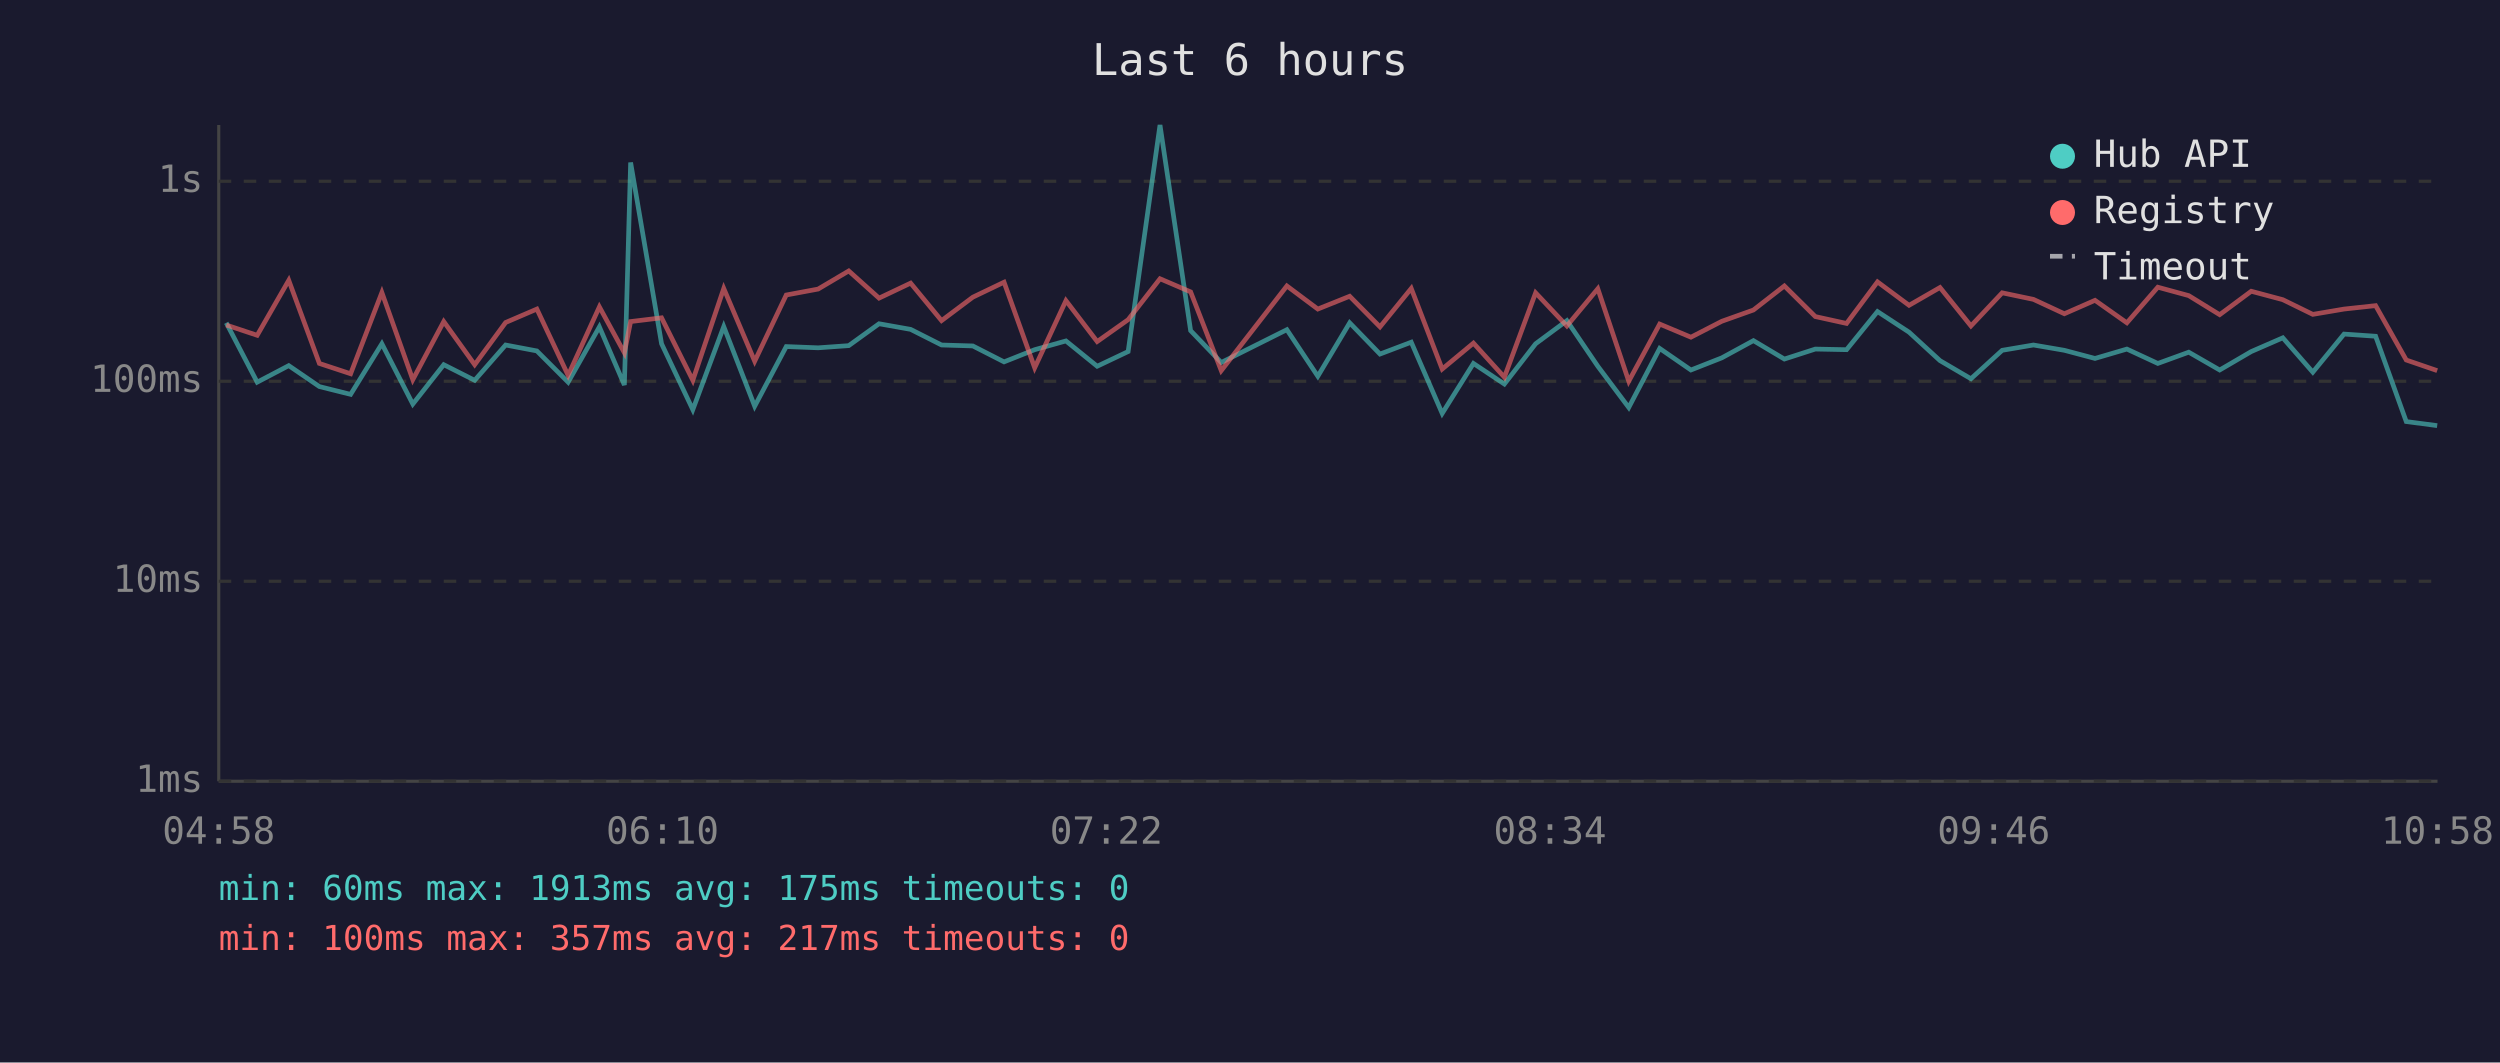
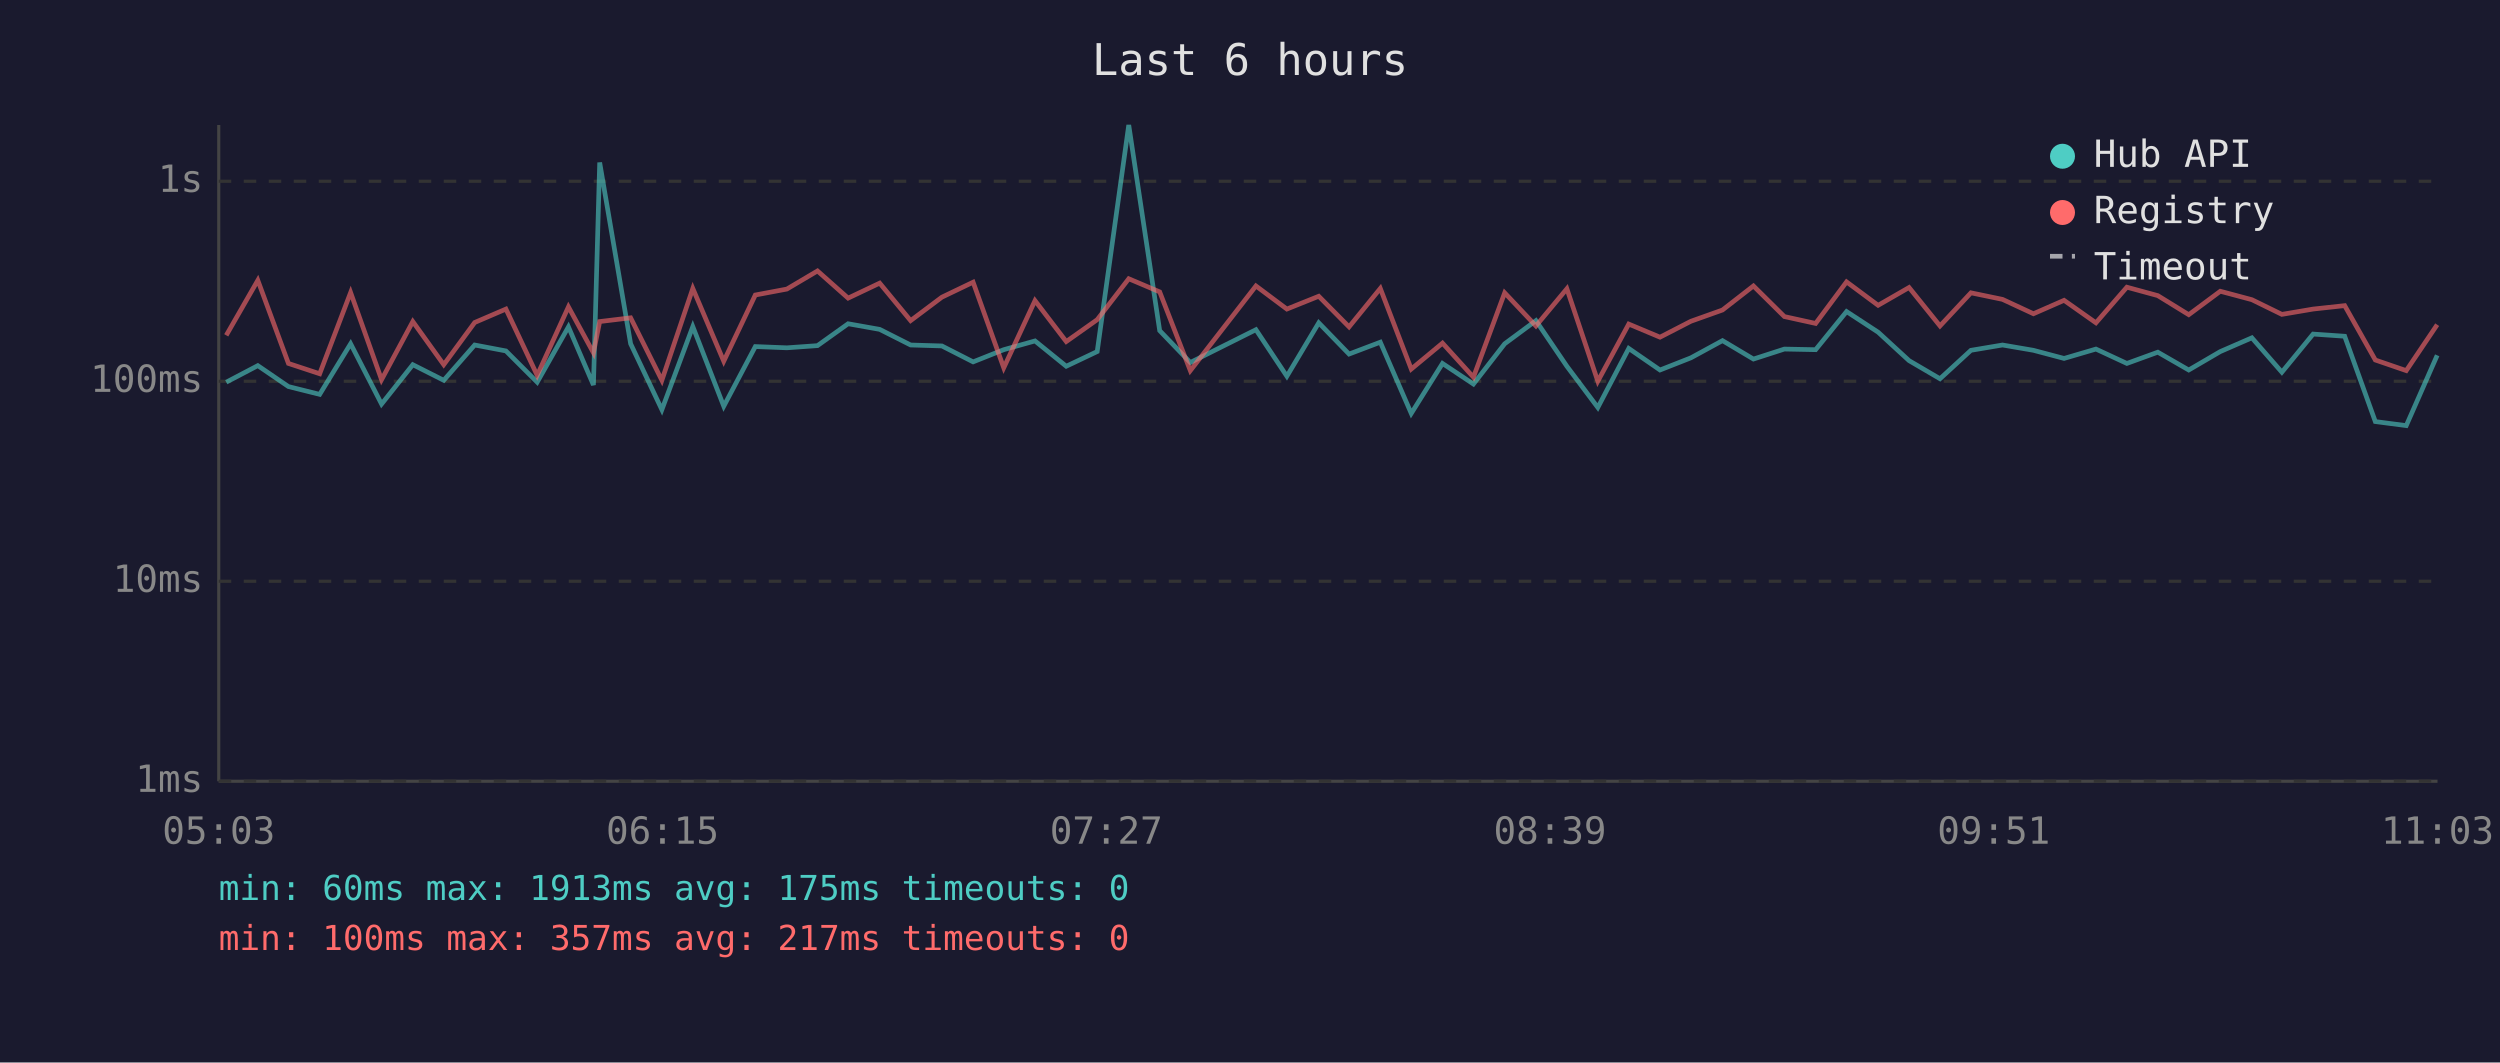
<svg xmlns="http://www.w3.org/2000/svg" viewBox="0 0 800 340" font-family="monospace" font-size="12">
  <rect width="800" height="340" fill="#1a1a2e" />
  <text x="400" y="24" fill="#e0e0e0" font-size="14" text-anchor="middle">Last 6 hours</text>
  <line x1="70" y1="40" x2="70" y2="250" stroke="#444" stroke-width="1" />
  <line x1="70" y1="250" x2="780" y2="250" stroke="#444" stroke-width="1" />
  <line x1="70" y1="250" x2="780" y2="250" stroke="#333" stroke-width="1" stroke-dasharray="4" />
  <text x="65" y="250" fill="#888" text-anchor="end" dominant-baseline="middle">1ms</text>
  <line x1="70" y1="186" x2="780" y2="186" stroke="#333" stroke-width="1" stroke-dasharray="4" />
  <text x="65" y="186" fill="#888" text-anchor="end" dominant-baseline="middle">10ms</text>
  <line x1="70" y1="122" x2="780" y2="122" stroke="#333" stroke-width="1" stroke-dasharray="4" />
  <text x="65" y="122" fill="#888" text-anchor="end" dominant-baseline="middle">100ms</text>
  <line x1="70" y1="58" x2="780" y2="58" stroke="#333" stroke-width="1" stroke-dasharray="4" />
  <text x="65" y="58" fill="#888" text-anchor="end" dominant-baseline="middle">1s</text>
-   <text x="70" y="270" fill="#888" text-anchor="middle">04:58</text>
-   <text x="212" y="270" fill="#888" text-anchor="middle">06:10</text>
-   <text x="354" y="270" fill="#888" text-anchor="middle">07:22</text>
-   <text x="496" y="270" fill="#888" text-anchor="middle">08:34</text>
-   <text x="638" y="270" fill="#888" text-anchor="middle">09:46</text>
-   <text x="780" y="270" fill="#888" text-anchor="middle">10:58</text>
-   <polyline points="72.4,103.3 82.3,122.3 92.4,117.0 102.2,123.7 112.2,126.2 122.2,110.0 132.1,129.3 142.0,116.7 151.9,121.7 161.8,110.4 171.8,112.3 181.8,122.3 191.8,104.6 199.8,123.2 201.8,52.0 211.7,110.0 221.7,131.1 231.6,104.5 241.5,130.0 251.6,110.9 261.8,111.3 271.6,110.6 281.3,103.6 291.4,105.4 301.3,110.4 311.3,110.7 321.3,115.8 331.1,111.9 341.1,109.1 351.1,117.2 361.0,112.5 371.2,40.0 381.0,105.8 390.8,116.0 411.8,105.5 421.7,120.4 431.9,103.3 441.6,113.3 451.6,109.5 461.5,132.3 471.5,116.3 481.4,122.9 491.4,110.0 501.4,102.6 511.3,117.2 521.2,130.4 531.1,111.5 541.1,118.4 551.0,114.5 561.1,109.0 571.0,114.9 580.9,111.7 590.9,111.9 600.8,99.7 610.9,106.3 620.8,115.4 630.7,121.2 640.7,112.1 650.7,110.4 660.6,112.1 670.4,114.7 680.6,111.7 690.5,116.3 700.4,112.7 710.3,118.4 720.4,112.5 730.5,108.1 740.1,119.1 750.1,106.9 760.2,107.6 770.0,134.9 779.9,136.2" fill="none" stroke="#4ecdc4" stroke-width="1.5" opacity="0.6" />
-   <polyline points="72.4,104.0 82.3,107.3 92.4,89.7 102.2,116.3 112.2,119.6 122.2,93.6 132.1,121.5 142.0,102.9 151.9,116.7 161.8,103.2 171.8,98.9 181.8,120.1 191.8,98.2 199.8,112.9 201.8,102.9 211.7,101.7 221.7,121.7 231.6,92.3 241.5,115.6 251.6,94.4 261.8,92.5 271.6,86.7 281.3,95.4 291.4,90.6 301.3,102.6 311.3,95.1 321.3,90.3 331.1,117.7 341.1,96.2 351.1,109.3 361.0,102.3 371.2,89.2 381.0,93.4 390.8,118.6 411.8,91.5 421.7,98.9 431.9,94.8 441.6,104.6 451.6,92.3 461.5,118.1 471.5,109.8 481.4,120.7 491.4,93.7 501.4,104.3 511.3,92.4 521.2,122.0 531.1,103.7 541.1,107.9 551.0,102.8 561.1,99.2 571.0,91.5 580.9,101.3 590.9,103.5 600.8,90.2 610.9,97.7 620.8,92.0 630.7,104.3 640.7,93.7 650.7,95.8 660.6,100.4 670.4,96.1 680.6,103.3 690.5,91.9 700.4,94.6 710.3,100.7 720.4,93.2 730.5,95.9 740.1,100.6 750.1,98.9 760.2,97.8 770.0,115.2 779.9,118.6" fill="none" stroke="#ff6b6b" stroke-width="1.5" opacity="0.6" />
+   <text x="70" y="270" fill="#888" text-anchor="middle">05:03</text>
+   <text x="212" y="270" fill="#888" text-anchor="middle">06:15</text>
+   <text x="354" y="270" fill="#888" text-anchor="middle">07:27</text>
+   <text x="496" y="270" fill="#888" text-anchor="middle">08:39</text>
+   <text x="638" y="270" fill="#888" text-anchor="middle">09:51</text>
+   <text x="780" y="270" fill="#888" text-anchor="middle">11:03</text>
+   <polyline points="72.4,122.3 82.5,117.0 92.3,123.7 102.3,126.2 112.2,110.0 122.1,129.3 132.1,116.7 142.0,121.7 151.9,110.4 161.9,112.3 171.9,122.3 181.9,104.6 189.9,123.2 191.9,52.0 201.8,110.0 211.8,131.1 221.7,104.5 231.6,130.0 241.7,110.9 251.8,111.3 261.6,110.6 271.4,103.6 281.5,105.4 291.4,110.4 301.4,110.7 311.4,115.8 321.2,111.9 331.2,109.1 341.2,117.2 351.1,112.5 361.2,40.0 371.1,105.8 380.9,116.0 401.9,105.5 411.8,120.4 422.0,103.3 431.7,113.3 441.7,109.5 451.6,132.3 461.6,116.3 471.5,122.9 481.5,110.0 491.5,102.6 501.4,117.2 511.3,130.4 521.2,111.5 531.2,118.4 541.1,114.5 551.2,109.0 561.1,114.9 571.0,111.7 581.0,111.9 590.9,99.7 601.0,106.3 610.9,115.4 620.8,121.2 630.7,112.1 640.8,110.4 650.7,112.1 660.5,114.7 670.7,111.7 680.6,116.3 690.5,112.7 700.4,118.4 710.5,112.5 720.6,108.1 730.2,119.1 740.2,106.9 750.3,107.6 760.1,134.9 770.0,136.2 779.9,113.7" fill="none" stroke="#4ecdc4" stroke-width="1.5" opacity="0.6" />
+   <polyline points="72.4,107.3 82.5,89.7 92.3,116.3 102.3,119.6 112.2,93.6 122.1,121.5 132.1,102.9 142.0,116.7 151.9,103.2 161.9,98.9 171.9,120.1 181.9,98.2 189.9,112.9 191.9,102.9 201.8,101.7 211.8,121.7 221.7,92.3 231.6,115.6 241.7,94.4 251.8,92.5 261.6,86.7 271.4,95.4 281.5,90.6 291.4,102.6 301.4,95.1 311.4,90.3 321.2,117.7 331.2,96.2 341.2,109.3 351.1,102.3 361.2,89.2 371.1,93.4 380.9,118.6 401.9,91.5 411.8,98.9 422.0,94.8 431.7,104.6 441.7,92.3 451.6,118.1 461.6,109.8 471.5,120.7 481.5,93.7 491.5,104.3 501.4,92.4 511.3,122.0 521.2,103.7 531.2,107.9 541.1,102.8 551.2,99.2 561.1,91.5 571.0,101.3 581.0,103.5 590.9,90.2 601.0,97.7 610.9,92.0 620.8,104.3 630.7,93.7 640.8,95.8 650.7,100.4 660.5,96.1 670.7,103.3 680.6,91.9 690.5,94.6 700.4,100.7 710.5,93.2 720.6,95.9 730.2,100.6 740.2,98.9 750.3,97.8 760.1,115.2 770.0,118.6 779.9,103.9" fill="none" stroke="#ff6b6b" stroke-width="1.5" opacity="0.6" />
  <circle cx="660" cy="50" r="4" fill="#4ecdc4" />
  <text x="670" y="50" fill="#e0e0e0" dominant-baseline="middle">Hub API</text>
  <circle cx="660" cy="68" r="4" fill="#ff6b6b" />
  <text x="670" y="68" fill="#e0e0e0" dominant-baseline="middle">Registry</text>
  <line x1="656" y1="82" x2="664" y2="82" stroke="#e0e0e0" stroke-width="1.5" stroke-dasharray="4,3" opacity="0.7" />
  <text x="670" y="86" fill="#e0e0e0" dominant-baseline="middle">Timeout</text>
  <text x="70" y="288" fill="#4ecdc4" font-size="11">min: 60ms  max: 1913ms  avg: 175ms  timeouts: 0</text>
  <text x="70" y="304" fill="#ff6b6b" font-size="11">min: 100ms  max: 357ms  avg: 217ms  timeouts: 0</text>
</svg>
